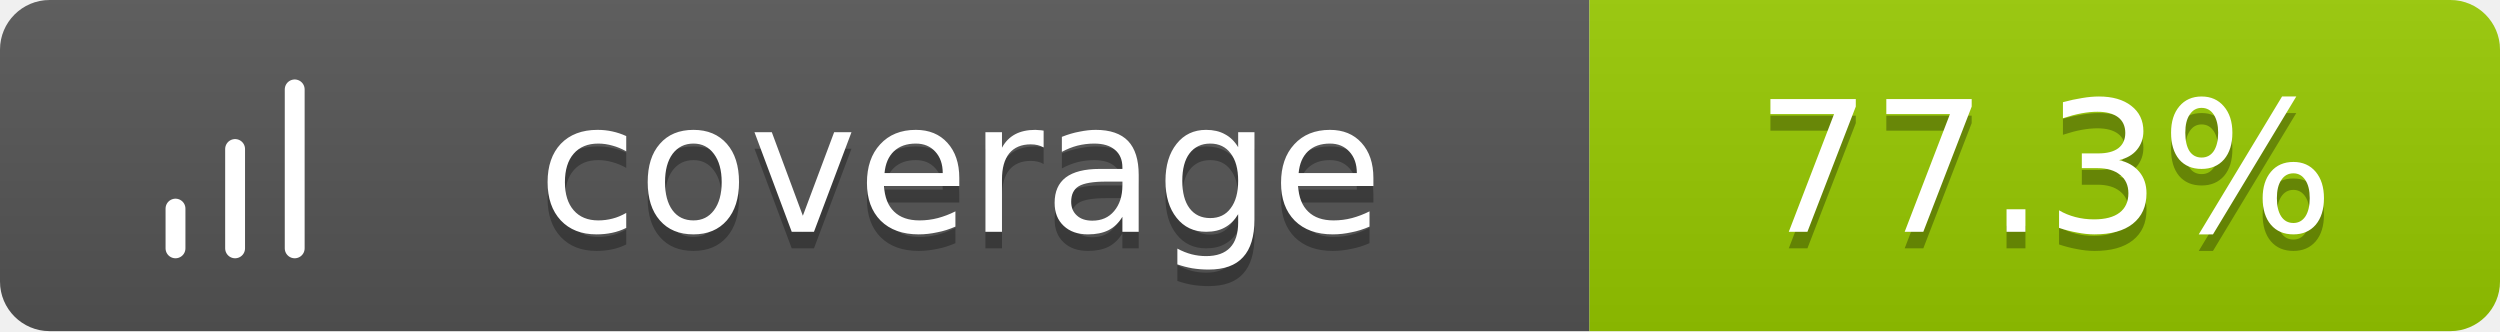
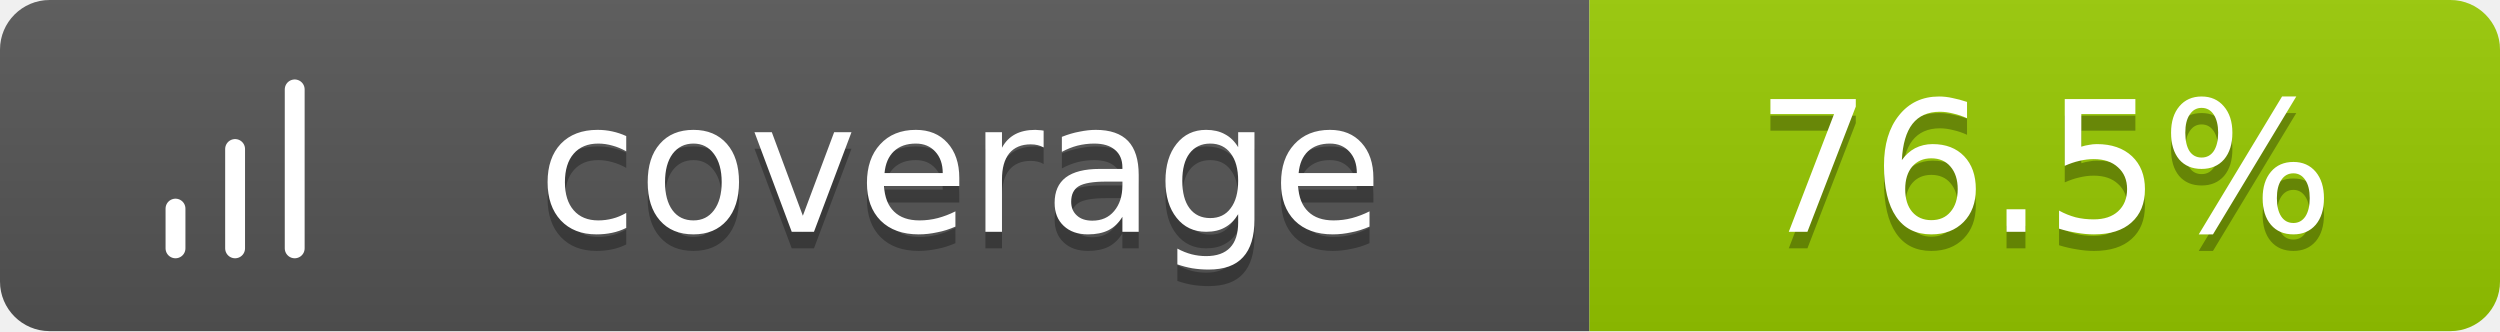
<svg xmlns="http://www.w3.org/2000/svg" width="151" height="20">
  <linearGradient id="b" x2="0" y2="100%">
    <stop offset="0" stop-color="#bbb" stop-opacity=".1" />
    <stop offset="1" stop-opacity=".1" />
  </linearGradient>
  <clipPath id="a">
    <rect width="151" height="20" rx="3" fill="#fff" />
  </clipPath>
  <g clip-path="url(#a)">
    <path fill="#555" d="M0 0h96v20H0z" />
    <path fill="#97CA00" d="M96 0h55v20H96z" />
    <path fill="url(#b)" d="M0 0h151v20H0z" />
  </g>
  <g fill="#fff" text-anchor="middle" font-family="Verdana,Geneva,DejaVu Sans,sans-serif" text-rendering="geometricPrecision" font-size="11">
    <g transform="translate(7, 3) scale(0.6)">
      <path d="M12 20V10M18 20V4M6 20v-4" stroke="#fff" stroke-width="2" stroke-linecap="round" stroke-linejoin="round" fill="none" />
    </g>
    <text x="58.0" y="15" fill="#010101" fill-opacity=".3">coverage</text>
    <text x="58.0" y="14">coverage</text>
-     <text x="123.5" y="15" fill="#010101" fill-opacity=".3">77.3%</text>
-     <text x="123.5" y="14">77.3%</text>
+     <text x="123.5" y="15" fill="#010101" fill-opacity=".3">76.5%</text>
+     <text x="123.5" y="14">76.5%</text>
  </g>
</svg>
